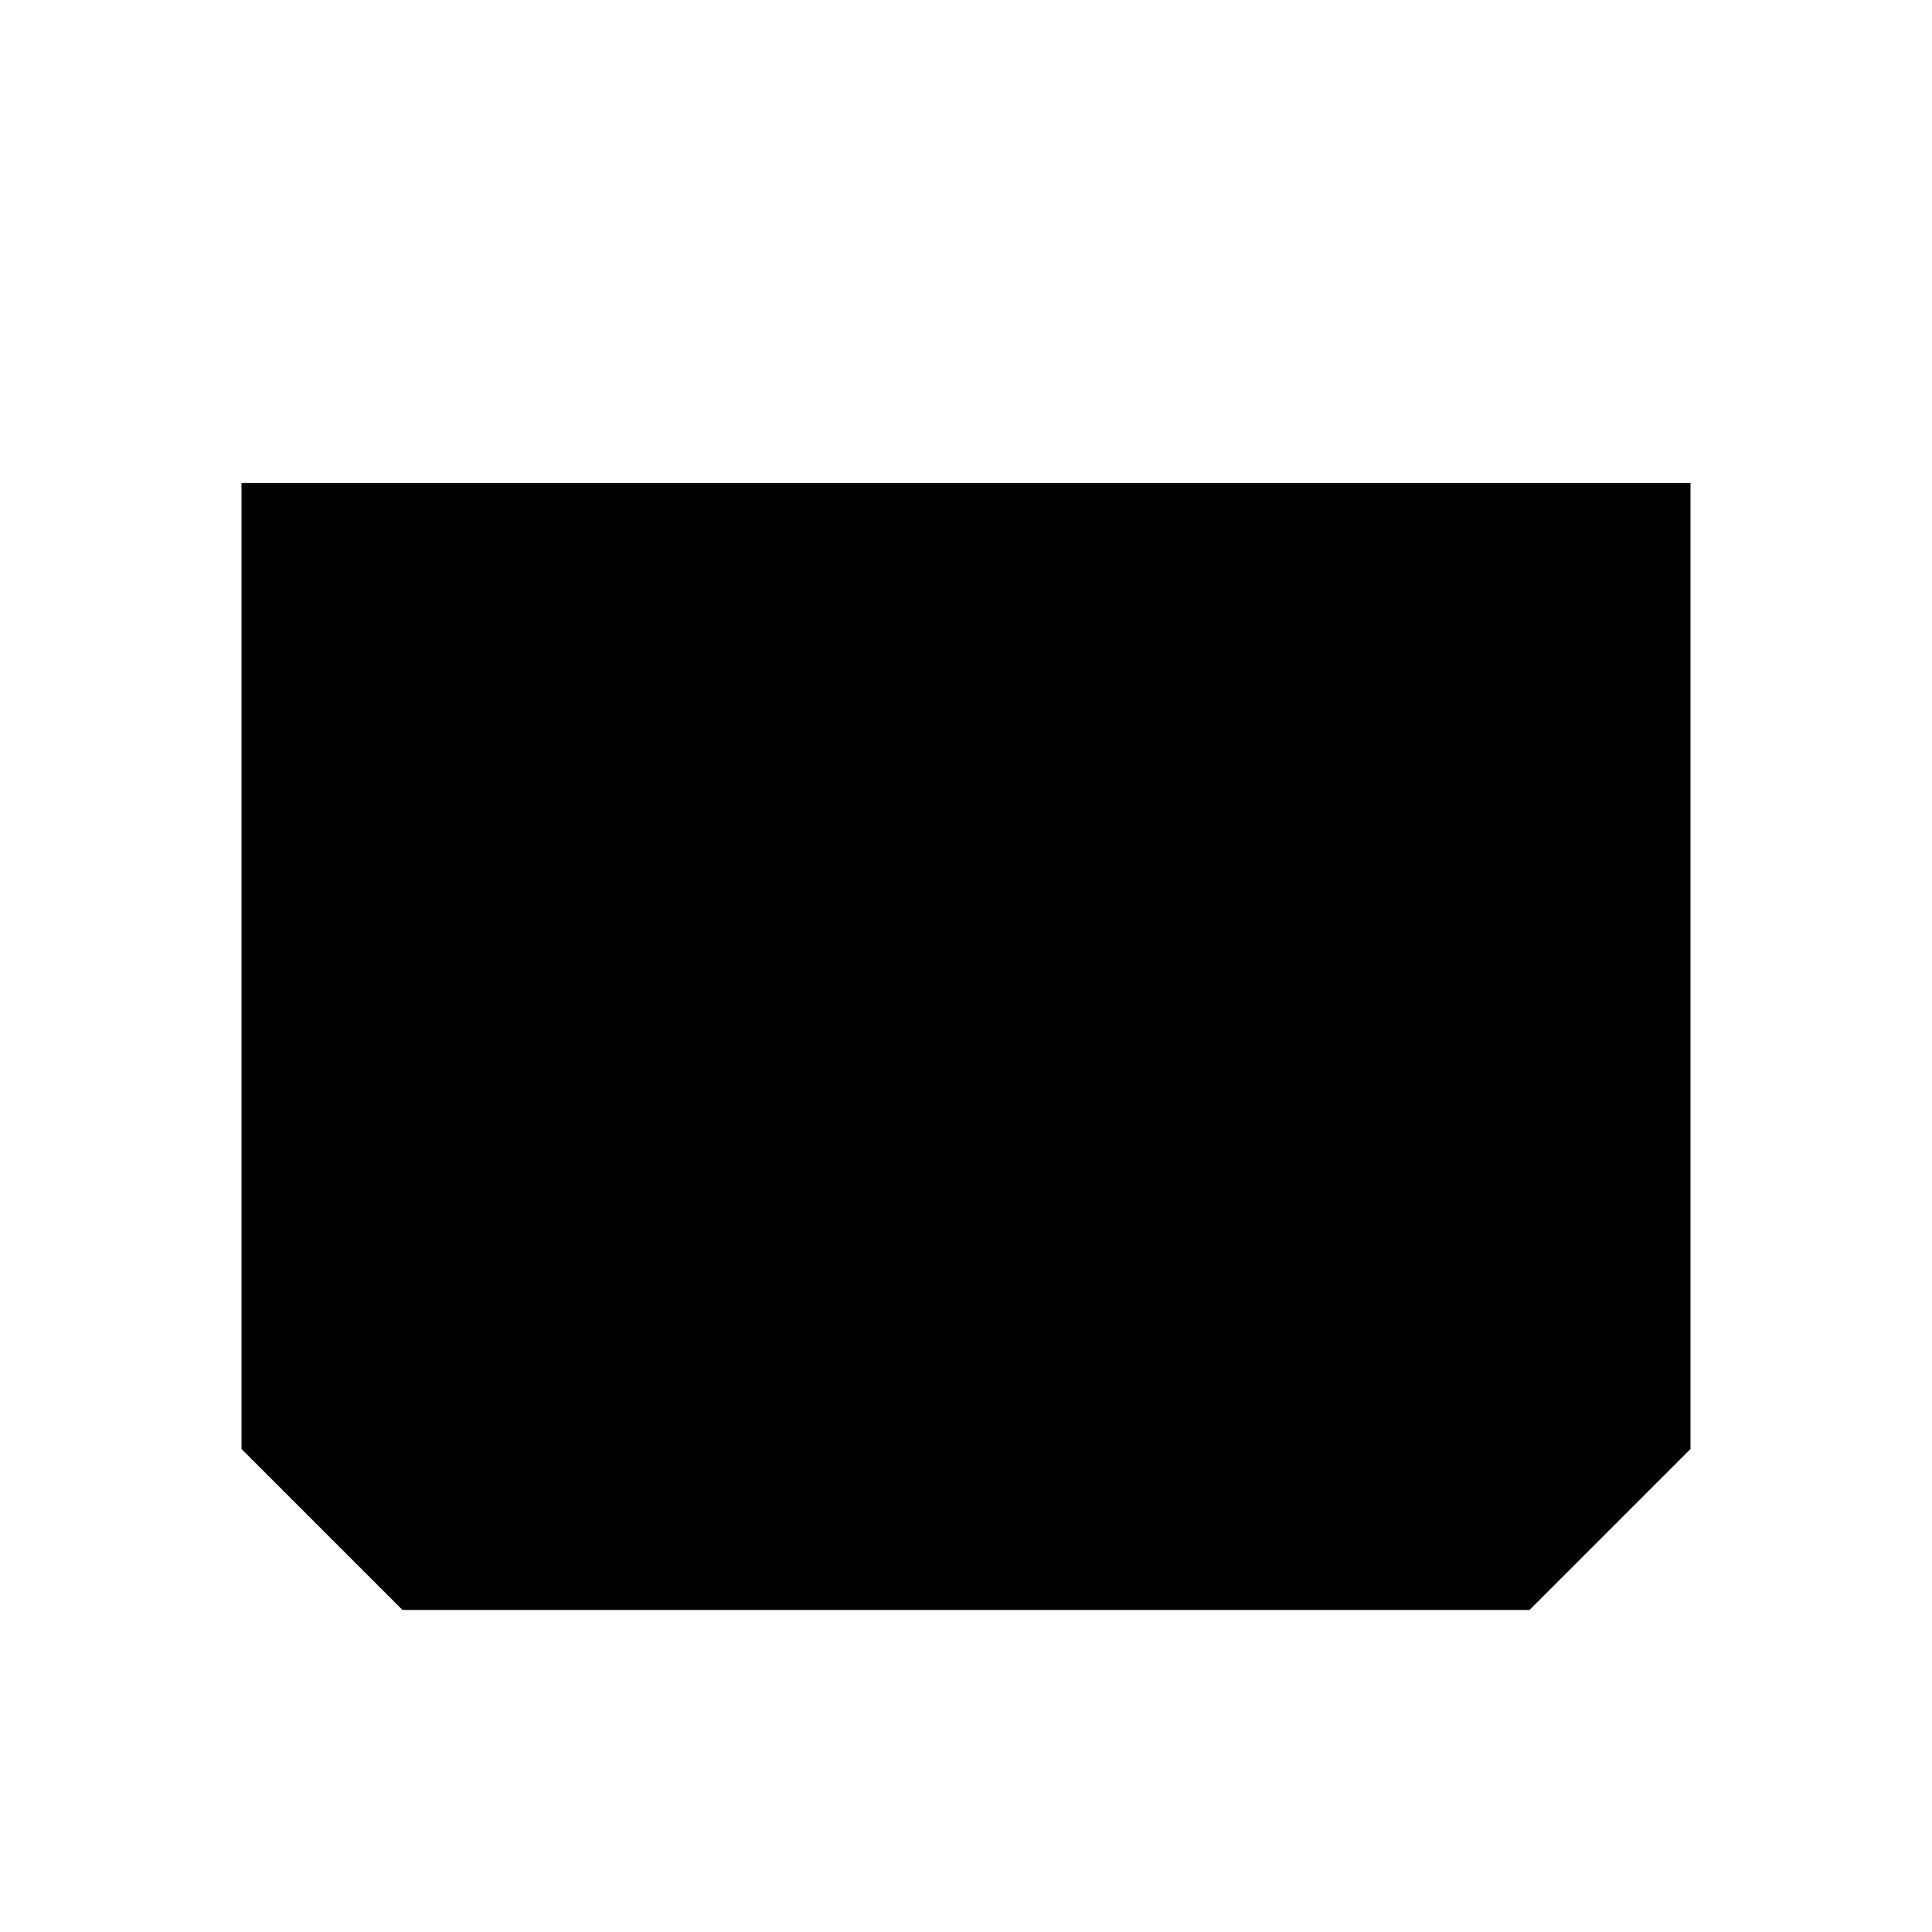
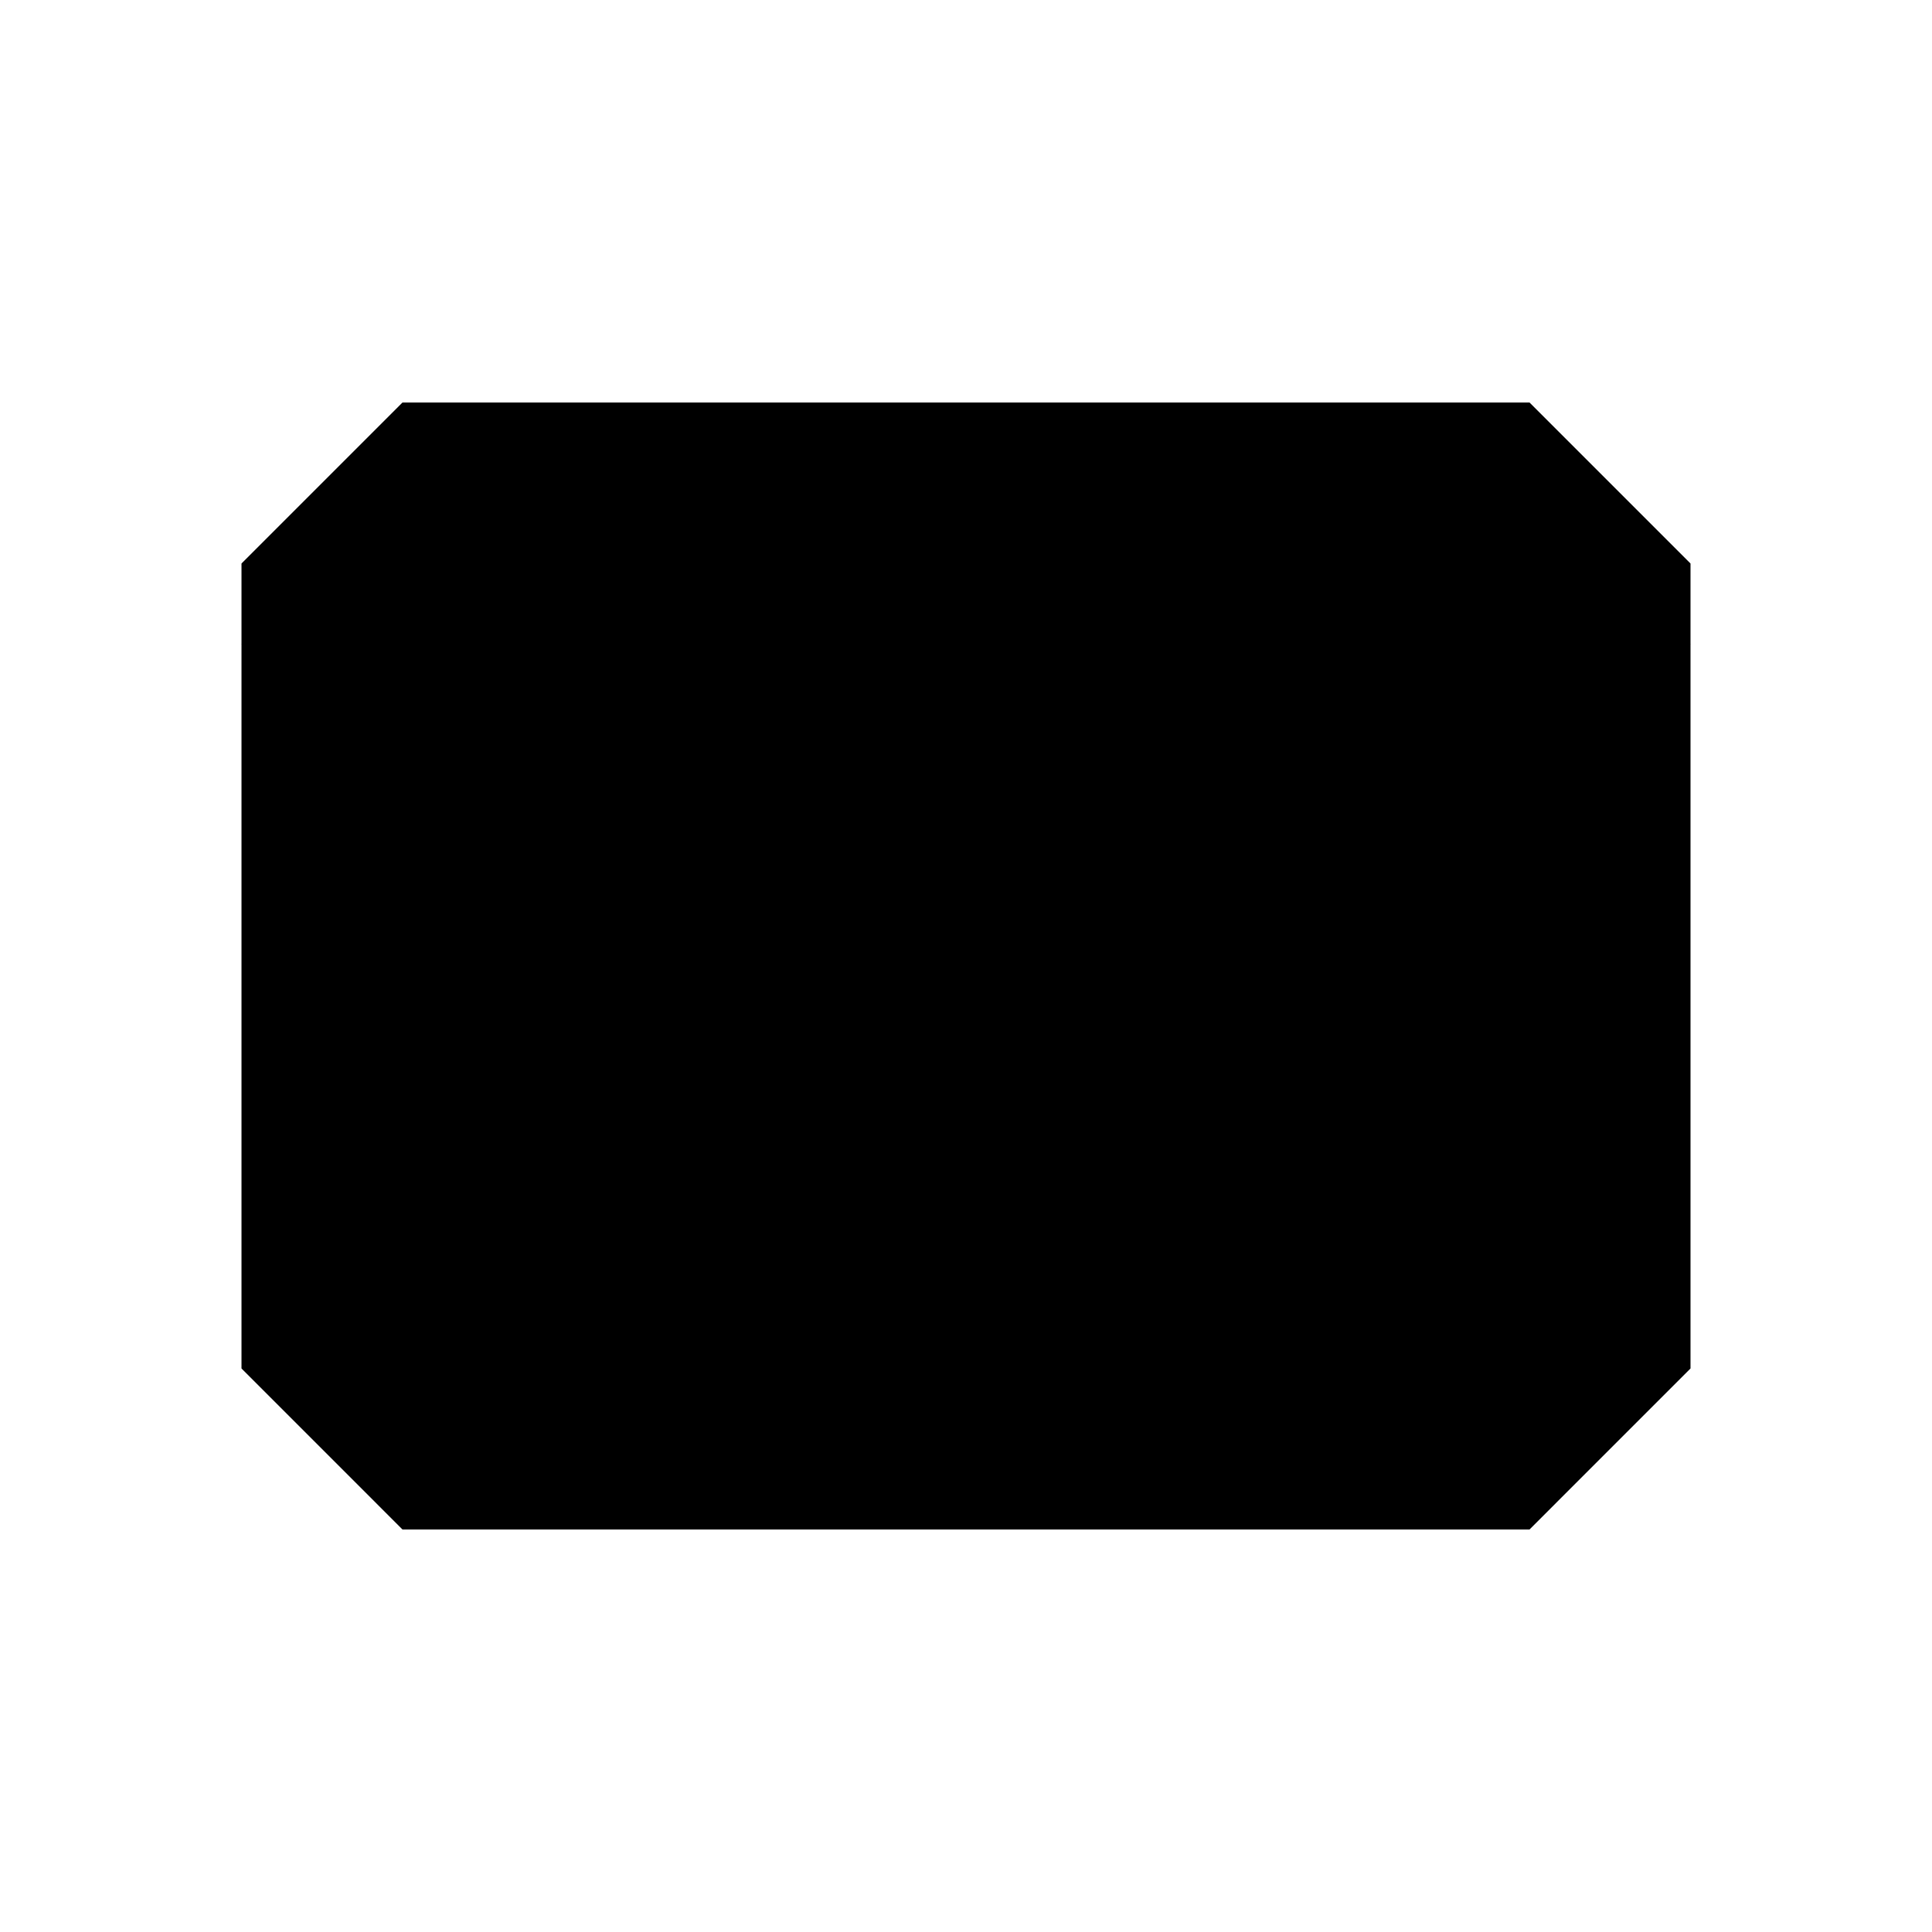
<svg xmlns="http://www.w3.org/2000/svg" viewBox="0 0 24 24">
-   <path d="M3 6 H21 V18 L19 20 H5 L3 18 Z" />
-   <path d="M3 7 L12 14 L21 7" />
+   <path d="M5 5h14l2 2v10l-2 2H5l-2-2V7Z" />
+   <path d="m3 8 9 6 9-6" />
</svg>
